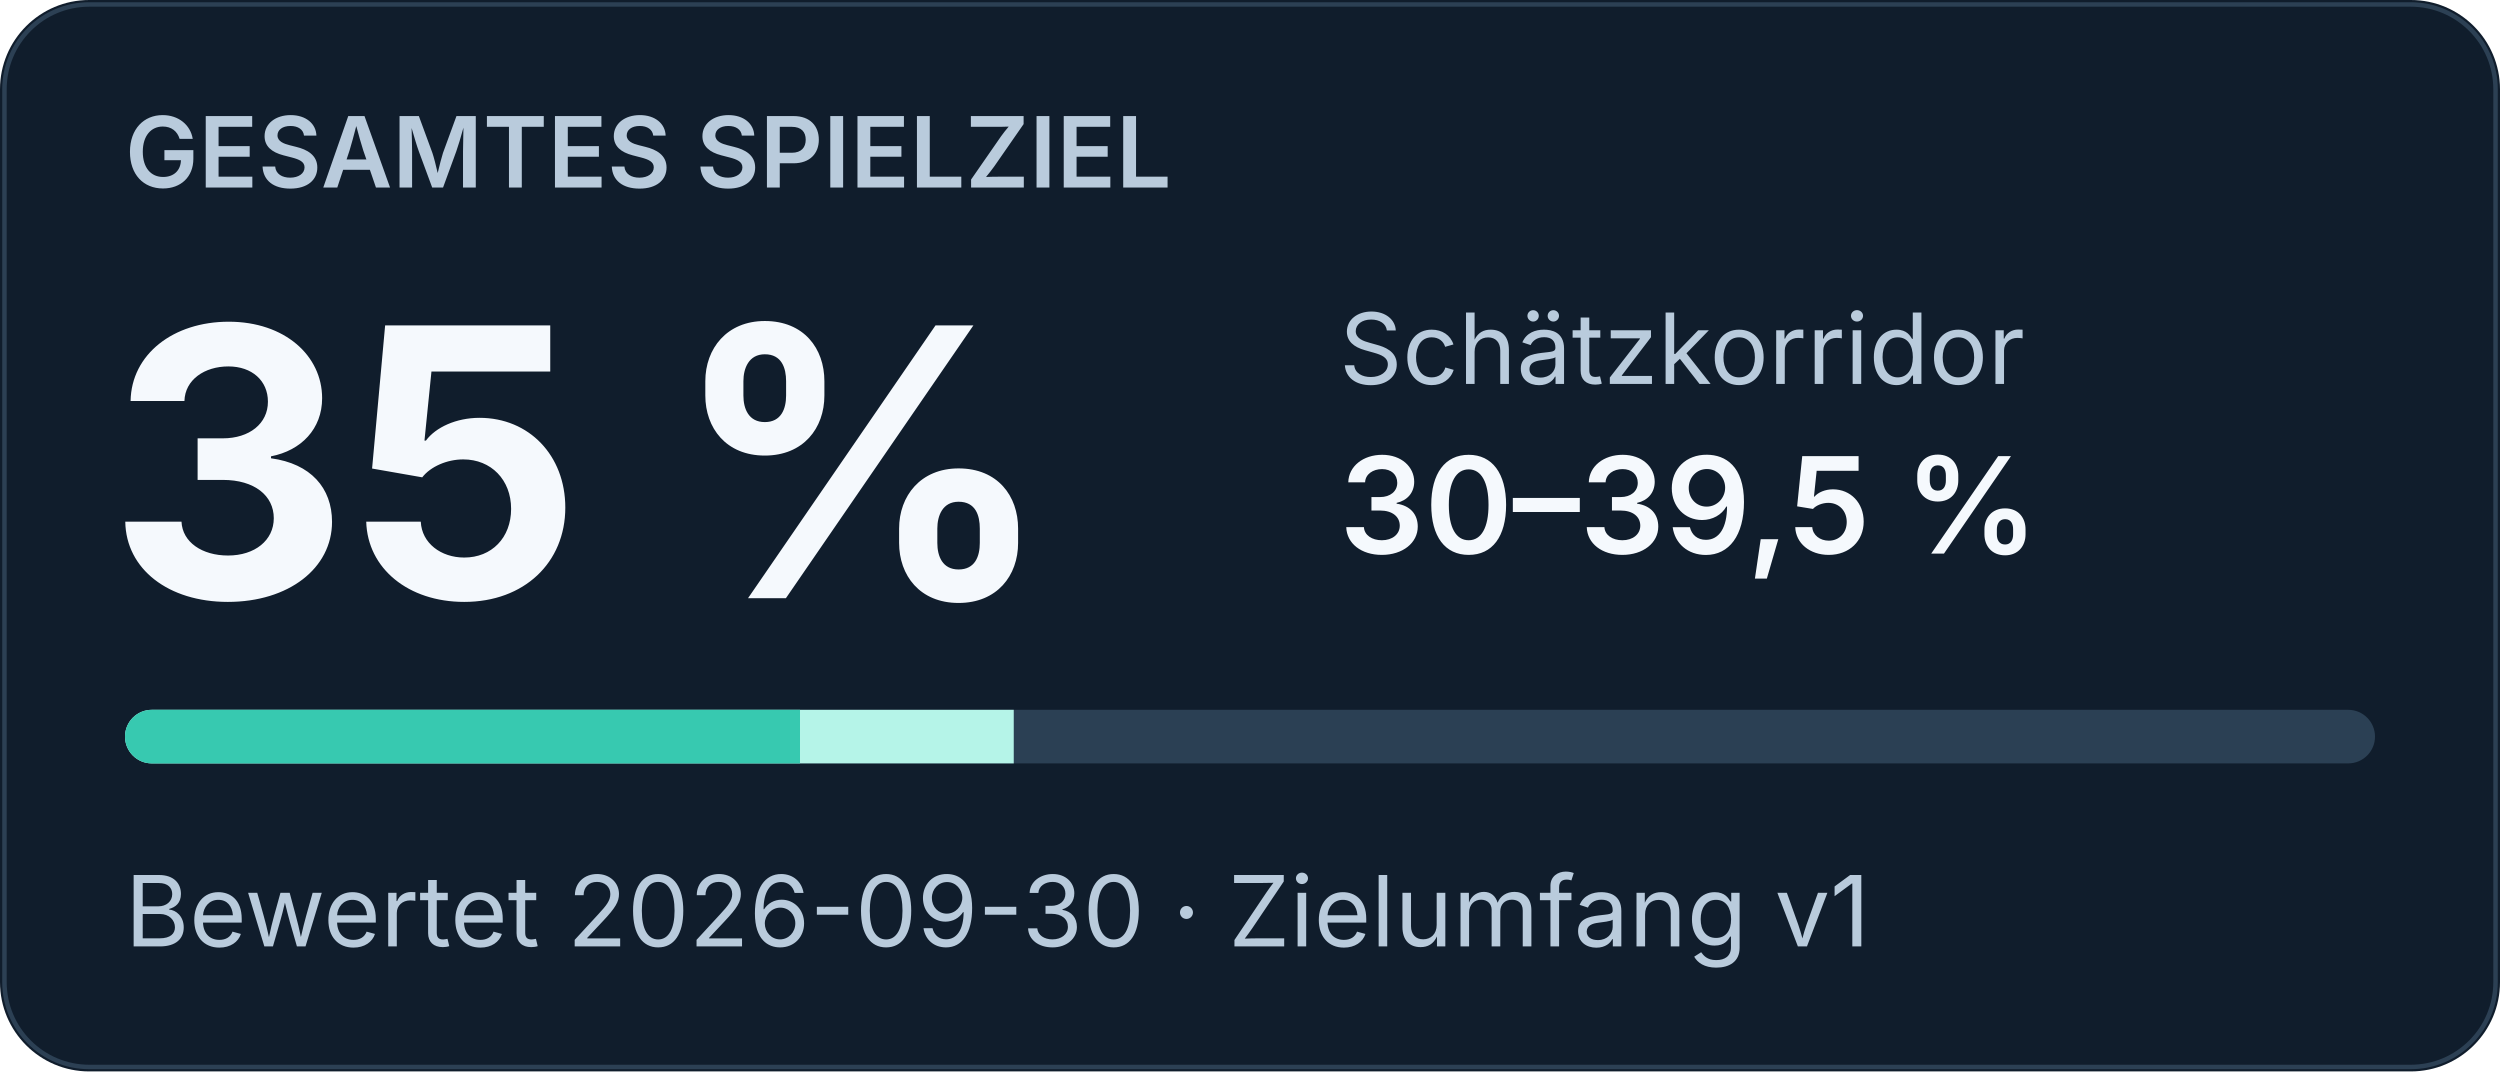
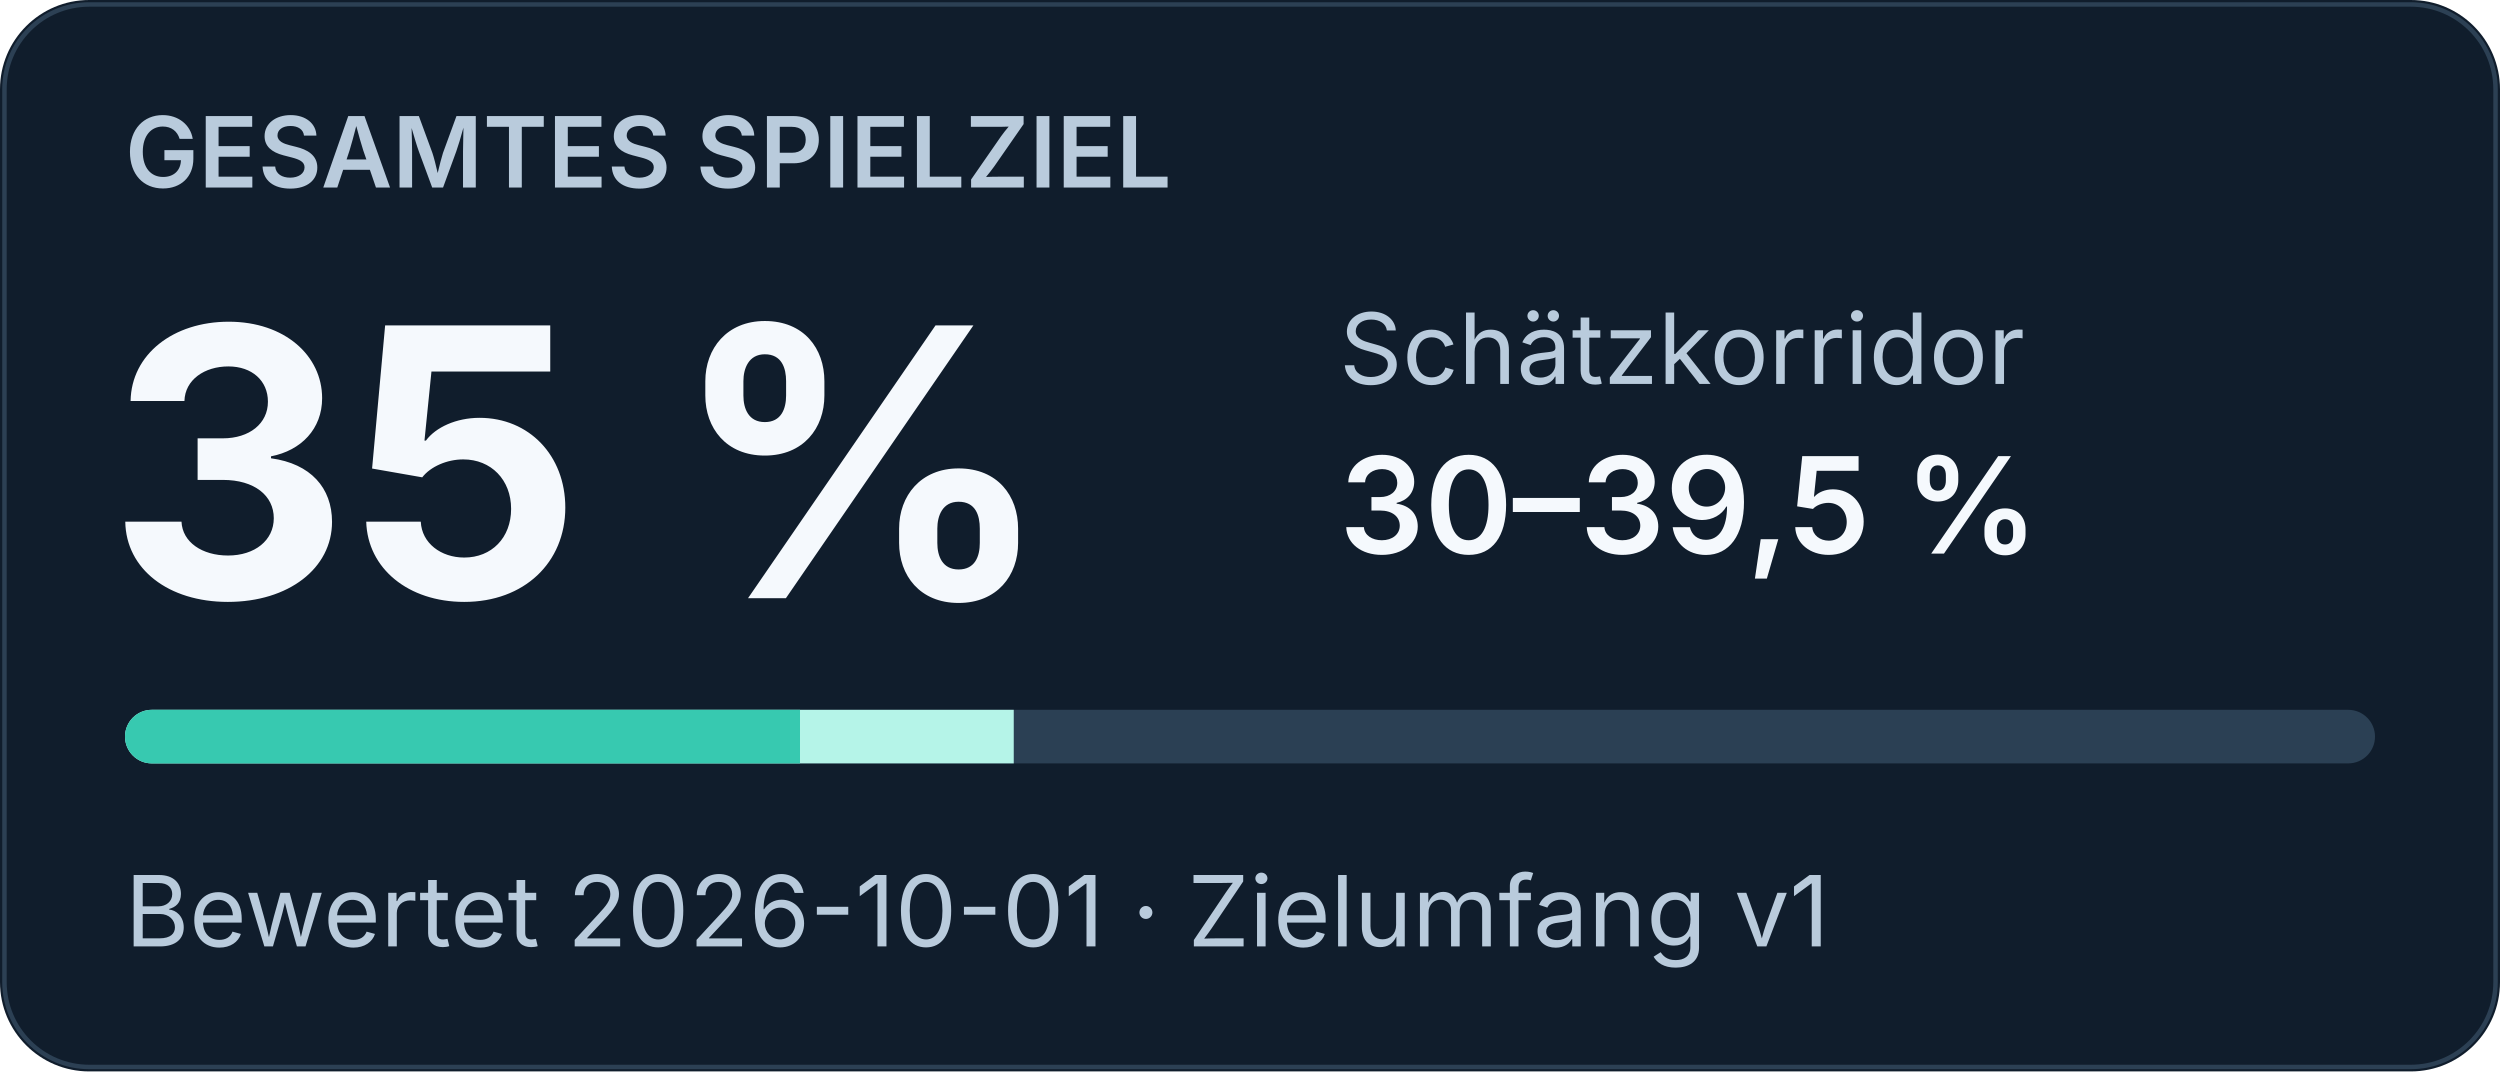
<svg xmlns="http://www.w3.org/2000/svg" width="560" height="240" viewBox="0 0 560 240" role="img" aria-labelledby="title desc">
  <rect width="560" height="240" rx="20" fill="#101d2c" />
  <rect x="1" y="1" width="558" height="238" rx="19" fill="none" stroke="#2c4054" />
  <g font-family="system-ui, -apple-system, Segoe UI, sans-serif">
    <text x="28" y="42" font-size="22" font-weight="600" fill="#b9cbdc">GESAMTES SPIELZIEL</text>
    <text x="24" y="134" font-size="84" font-weight="700" fill="#f5f9fd">35 %</text>
    <text x="300" y="86" font-size="22" fill="#b9cbdc">Schätzkorridor</text>
    <text x="300" y="124" font-size="30" font-weight="600" fill="#f5f9fd">30–39,5 %</text>
    <rect x="28" y="159" width="504" height="12" rx="6" fill="#2b4054" />
    <clipPath id="bar">
      <rect x="28" y="159" width="504" height="12" rx="6" />
    </clipPath>
    <g clip-path="url(#bar)">
      <rect x="28" y="159" width="199.08" height="12" fill="#b5f4e8" />
      <rect x="28" y="159" width="151.20" height="12" fill="#37c9b0" />
    </g>
-     <text x="28" y="212" font-size="22" fill="#b9cbdc">Bewertet 2026-09-30 · Zielumfang v1</text>
+     <text x="28" y="212" font-size="22" fill="#b9cbdc">Bewertet 2026-10-01 · Zielumfang v1</text>
  </g>
</svg>
